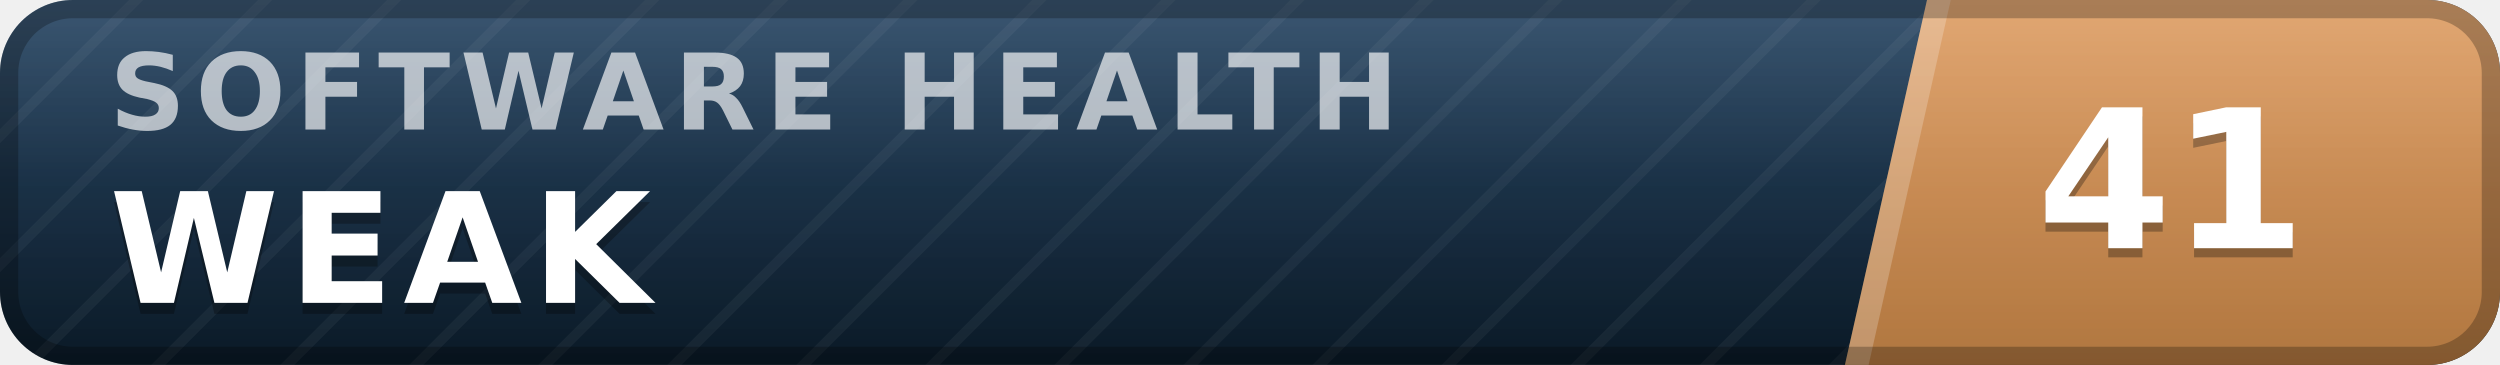
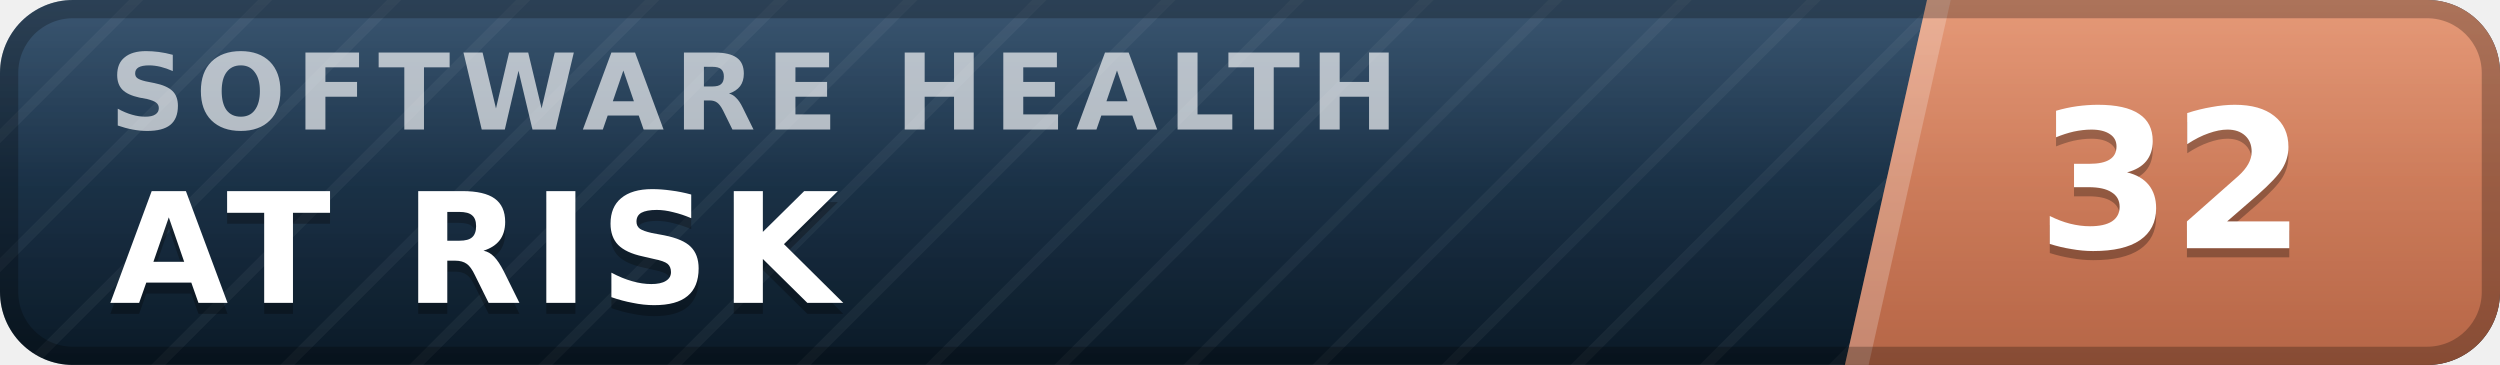
- <svg xmlns="http://www.w3.org/2000/svg" width="137" height="20" viewBox="0 0 137 20" role="img" aria-label="inspect.software software health index 41 of 100, weak" font-family="Verdana,DejaVu Sans,Geneva,sans-serif">
+ <svg xmlns="http://www.w3.org/2000/svg" width="137" height="20" viewBox="0 0 137 20" role="img" aria-label="inspect.software software health index 32 of 100, at risk" font-family="Verdana,DejaVu Sans,Geneva,sans-serif">
  <defs>
    <linearGradient id="plate" x1="0" y1="0" x2="0" y2="1">
      <stop offset="0" stop-color="#1d3d5c" />
      <stop offset="1" stop-color="#0a1926" />
    </linearGradient>
    <linearGradient id="endplate" x1="0" y1="0" x2="0" y2="1">
-       <stop offset="0" stop-color="#dd9a5e" />
-       <stop offset="1" stop-color="#b0763f" />
+       <stop offset="0" stop-color="#e18a64" />
+       <stop offset="1" stop-color="#b56546" />
    </linearGradient>
    <linearGradient id="gloss" x1="0" y1="0" x2="0" y2="1">
      <stop offset="0" stop-color="#fff" stop-opacity=".13" />
      <stop offset=".5" stop-color="#fff" stop-opacity=".03" />
      <stop offset="1" stop-color="#fff" stop-opacity="0" />
    </linearGradient>
    <pattern id="guilloche" width="5" height="5" patternUnits="userSpaceOnUse" patternTransform="rotate(45)">
      <line x1="0" y1="0" x2="0" y2="5" stroke="#fff" stroke-opacity=".045" stroke-width="1.1" />
    </pattern>
    <clipPath id="rounded">
      <rect width="137" height="20" rx="4" />
    </clipPath>
  </defs>
  <g clip-path="url(#rounded)">
    <rect width="137" height="20" fill="url(#plate)" />
    <rect width="137" height="20" fill="url(#guilloche)" />
    <polygon points="105.6,0 137,0 137,20 101.1,20" fill="url(#endplate)" />
    <polygon points="105.6,0 106.9,0 102.4,20 101.1,20" fill="#fff" fill-opacity=".22" />
    <text x="6.0" y="7.1" font-size="5.8" letter-spacing="0.55" fill="#fff" fill-opacity=".66" font-weight="bold" textLength="76.3" lengthAdjust="spacing">SOFTWARE HEALTH</text>
-     <text x="6.0" y="17.2" font-size="8.4" fill="#000" fill-opacity=".3" font-weight="bold" letter-spacing="0.55" textLength="30.3" lengthAdjust="spacing">WEAK</text>
-     <text x="6.0" y="16.6" font-size="8.4" fill="#fff" font-weight="bold" letter-spacing="0.55" textLength="30.3" lengthAdjust="spacing">WEAK</text>
-     <text x="119.0" y="14.1" font-size="10.6" fill="#000" fill-opacity=".3" font-weight="bold" text-anchor="middle">41</text>
-     <text x="119.0" y="13.6" font-size="10.6" fill="#fff" font-weight="bold" text-anchor="middle">41</text>
+     <text x="6.0" y="17.2" font-size="8.4" fill="#000" fill-opacity=".3" font-weight="bold" letter-spacing="0.55" textLength="43.3" lengthAdjust="spacing">AT RISK</text>
+     <text x="6.0" y="16.6" font-size="8.4" fill="#fff" font-weight="bold" letter-spacing="0.55" textLength="43.3" lengthAdjust="spacing">AT RISK</text>
+     <text x="119.0" y="14.1" font-size="10.6" fill="#000" fill-opacity=".3" font-weight="bold" text-anchor="middle">32</text>
+     <text x="119.0" y="13.6" font-size="10.6" fill="#fff" font-weight="bold" text-anchor="middle">32</text>
    <rect width="137" height="20" fill="url(#gloss)" />
  </g>
  <rect x=".5" y=".5" width="136" height="19" rx="3.5" fill="none" stroke="#000" stroke-opacity=".25" />
</svg>
